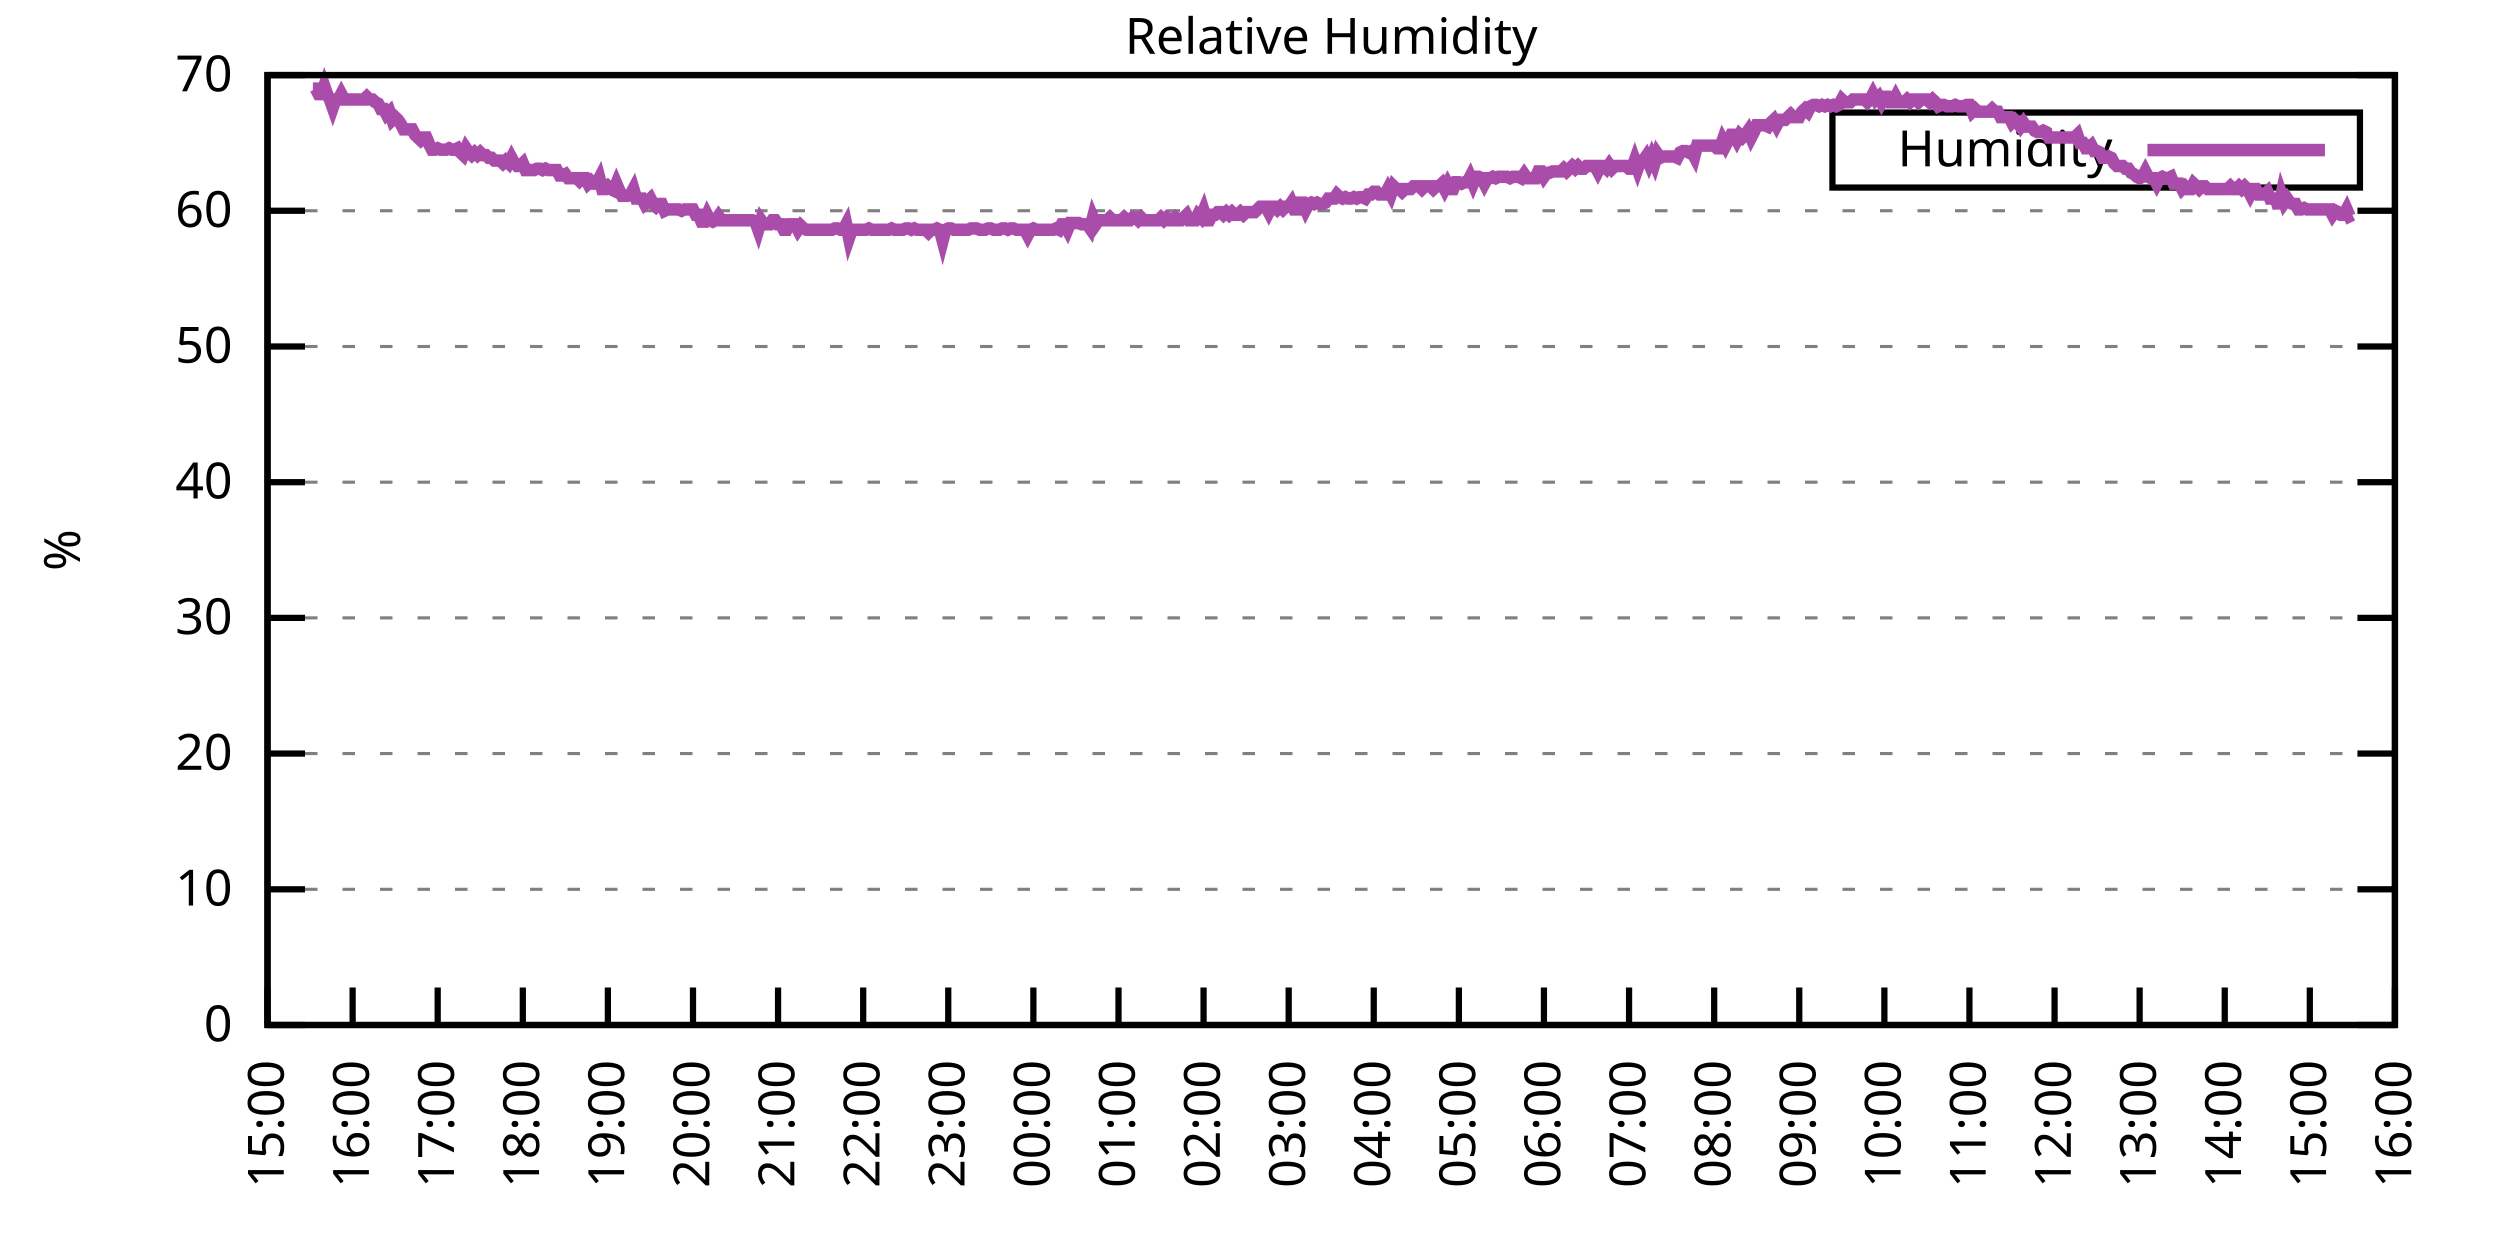
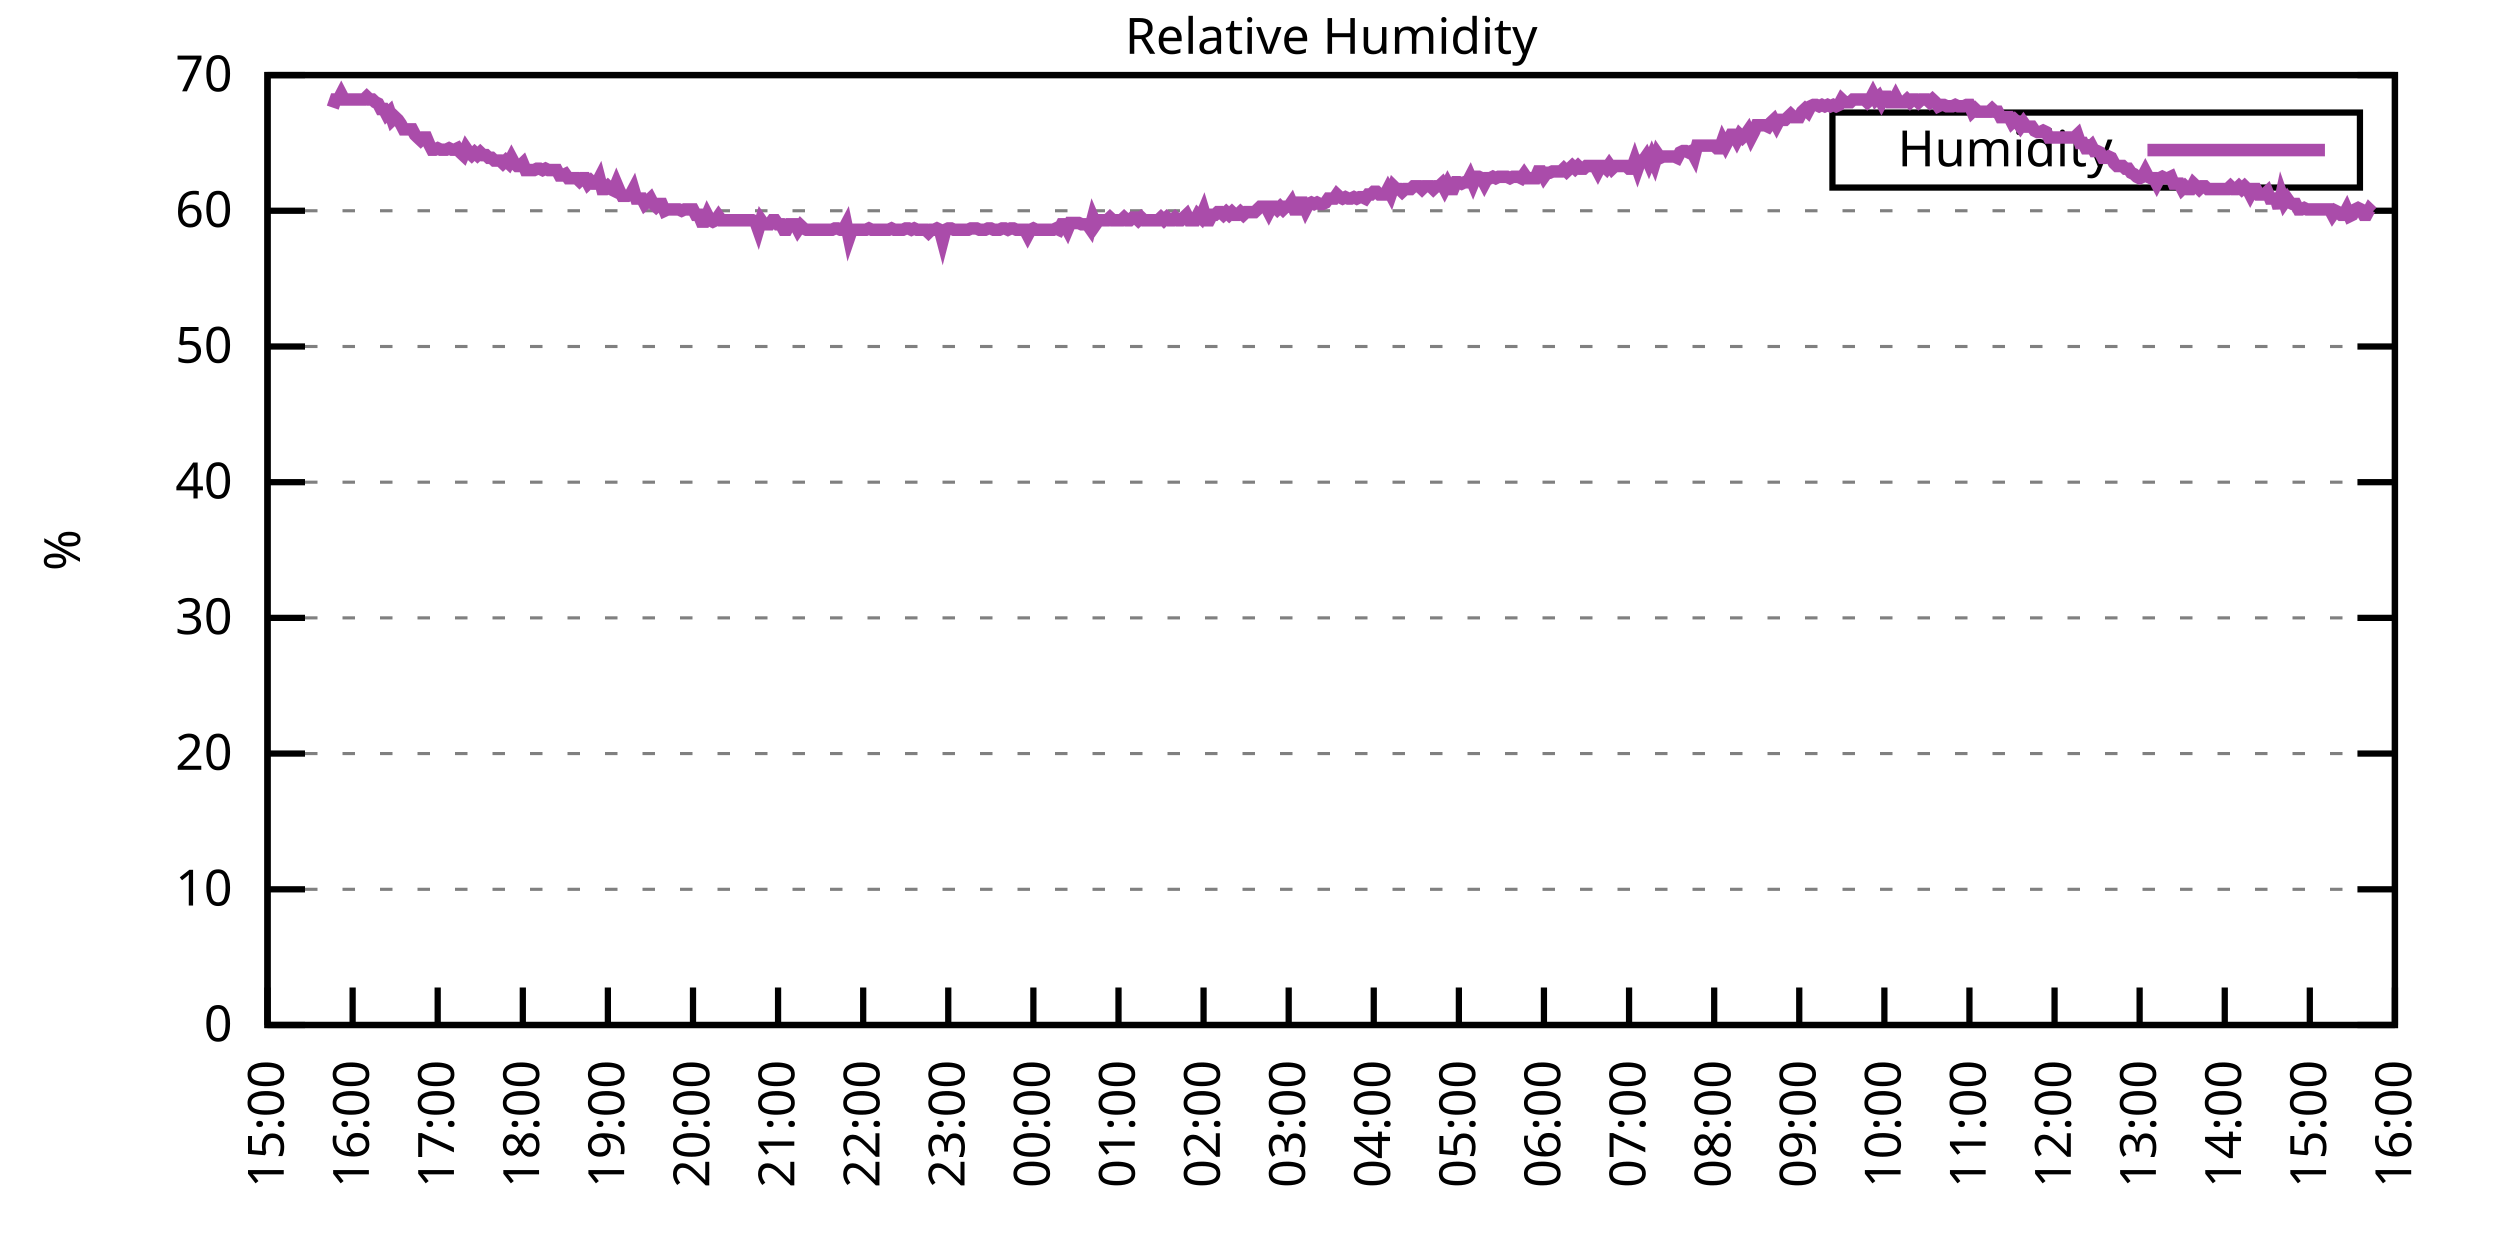
<svg xmlns="http://www.w3.org/2000/svg" xmlns:xlink="http://www.w3.org/1999/xlink" width="400" height="200" viewBox="0 0 400 200">
  <g id="gnuplot_canvas">
    <rect x="0" y="0" width="400" height="200" fill="none" />
    <defs>
      <circle id="gpDot" r="0.5" stroke-width="0.5" stroke="currentColor" />
      <path id="gpPt0" stroke-width="0.333" stroke="currentColor" d="M-1,0 h2 M0,-1 v2" />
      <path id="gpPt1" stroke-width="0.333" stroke="currentColor" d="M-1,-1 L1,1 M1,-1 L-1,1" />
      <path id="gpPt2" stroke-width="0.333" stroke="currentColor" d="M-1,0 L1,0 M0,-1 L0,1 M-1,-1 L1,1 M-1,1 L1,-1" />
      <rect id="gpPt3" stroke-width="0.333" stroke="currentColor" x="-1" y="-1" width="2" height="2" />
      <rect id="gpPt4" stroke-width="0.333" stroke="currentColor" fill="currentColor" x="-1" y="-1" width="2" height="2" />
      <circle id="gpPt5" stroke-width="0.333" stroke="currentColor" cx="0" cy="0" r="1" />
      <use xlink:href="#gpPt5" id="gpPt6" fill="currentColor" stroke="none" />
      <path id="gpPt7" stroke-width="0.333" stroke="currentColor" d="M0,-1.33 L-1.33,0.67 L1.33,0.67 z" />
      <use xlink:href="#gpPt7" id="gpPt8" fill="currentColor" stroke="none" />
      <use xlink:href="#gpPt7" id="gpPt9" stroke="currentColor" transform="rotate(180)" />
      <use xlink:href="#gpPt9" id="gpPt10" fill="currentColor" stroke="none" />
      <use xlink:href="#gpPt3" id="gpPt11" stroke="currentColor" transform="rotate(45)" />
      <use xlink:href="#gpPt11" id="gpPt12" fill="currentColor" stroke="none" />
      <path id="gpPt13" stroke-width="0.333" stroke="currentColor" d="M0,1.330 L1.265,0.411 L0.782,-1.067 L-0.782,-1.076 L-1.265,0.411 z" />
      <use xlink:href="#gpPt13" id="gpPt14" fill="currentColor" stroke="none" />
      <filter id="textbox" filterUnits="objectBoundingBox" x="0" y="0" height="1" width="1">
        <feFlood flood-color="white" flood-opacity="1" result="bgnd" />
        <feComposite in="SourceGraphic" in2="bgnd" operator="atop" />
      </filter>
      <filter id="greybox" filterUnits="objectBoundingBox" x="0" y="0" height="1" width="1">
        <feFlood flood-color="lightgrey" flood-opacity="1" result="grey" />
        <feComposite in="SourceGraphic" in2="grey" operator="atop" />
      </filter>
    </defs>
    <g fill="none" color="white" stroke="currentColor" stroke-width="1.00" stroke-linecap="butt" stroke-linejoin="miter">
</g>
    <g fill="none" color="black" stroke="currentColor" stroke-width="1.00" stroke-linecap="butt" stroke-linejoin="miter">
      <g stroke="none" shape-rendering="crispEdges">
        <polygon fill="rgb(255, 255, 255)" points="42.80,164.00 383.18,164.00 383.18,12.02 42.80,12.02 " />
      </g>
    </g>
    <g fill="none" color="black" stroke="currentColor" stroke-width="1.00" stroke-linecap="butt" stroke-linejoin="miter">
</g>
    <g fill="none" color="black" stroke="black" stroke-width="0.50" stroke-linecap="butt" stroke-linejoin="miter">
</g>
    <g fill="none" color="gray" stroke="currentColor" stroke-width="0.50" stroke-linecap="butt" stroke-linejoin="miter">
      <path stroke="gray" stroke-dasharray="2,4" class="gridline" d="M42.80,164.00 L383.19,164.00  " />
    </g>
    <g fill="none" color="gray" stroke="gray" stroke-width="1.00" stroke-linecap="butt" stroke-linejoin="miter">
</g>
    <g fill="none" color="black" stroke="currentColor" stroke-width="1.00" stroke-linecap="butt" stroke-linejoin="miter">
      <path stroke="black" d="M42.80,164.00 L48.80,164.00 M383.19,164.00 L377.19,164.00  " />
      <g transform="translate(37.20,166.60)" stroke="none" fill="black" font-family="Sans" font-size="8.00" text-anchor="end">
        <text>
          <tspan font-family="Sans"> 0</tspan>
        </text>
      </g>
    </g>
    <g fill="none" color="black" stroke="currentColor" stroke-width="1.00" stroke-linecap="butt" stroke-linejoin="miter">
</g>
    <g fill="none" color="black" stroke="black" stroke-width="0.50" stroke-linecap="butt" stroke-linejoin="miter">
</g>
    <g fill="none" color="gray" stroke="currentColor" stroke-width="0.50" stroke-linecap="butt" stroke-linejoin="miter">
      <path stroke="gray" stroke-dasharray="2,4" class="gridline" d="M42.80,142.29 L383.19,142.29  " />
    </g>
    <g fill="none" color="gray" stroke="gray" stroke-width="1.00" stroke-linecap="butt" stroke-linejoin="miter">
</g>
    <g fill="none" color="black" stroke="currentColor" stroke-width="1.00" stroke-linecap="butt" stroke-linejoin="miter">
      <path stroke="black" d="M42.80,142.29 L48.80,142.29 M383.19,142.29 L377.19,142.29  " />
      <g transform="translate(37.20,144.89)" stroke="none" fill="black" font-family="Sans" font-size="8.00" text-anchor="end">
        <text>
          <tspan font-family="Sans"> 10</tspan>
        </text>
      </g>
    </g>
    <g fill="none" color="black" stroke="currentColor" stroke-width="1.00" stroke-linecap="butt" stroke-linejoin="miter">
</g>
    <g fill="none" color="black" stroke="black" stroke-width="0.50" stroke-linecap="butt" stroke-linejoin="miter">
</g>
    <g fill="none" color="gray" stroke="currentColor" stroke-width="0.50" stroke-linecap="butt" stroke-linejoin="miter">
      <path stroke="gray" stroke-dasharray="2,4" class="gridline" d="M42.80,120.57 L383.19,120.57  " />
    </g>
    <g fill="none" color="gray" stroke="gray" stroke-width="1.00" stroke-linecap="butt" stroke-linejoin="miter">
</g>
    <g fill="none" color="black" stroke="currentColor" stroke-width="1.00" stroke-linecap="butt" stroke-linejoin="miter">
      <path stroke="black" d="M42.80,120.57 L48.80,120.57 M383.19,120.57 L377.19,120.57  " />
      <g transform="translate(37.20,123.17)" stroke="none" fill="black" font-family="Sans" font-size="8.00" text-anchor="end">
        <text>
          <tspan font-family="Sans"> 20</tspan>
        </text>
      </g>
    </g>
    <g fill="none" color="black" stroke="currentColor" stroke-width="1.00" stroke-linecap="butt" stroke-linejoin="miter">
</g>
    <g fill="none" color="black" stroke="black" stroke-width="0.50" stroke-linecap="butt" stroke-linejoin="miter">
</g>
    <g fill="none" color="gray" stroke="currentColor" stroke-width="0.50" stroke-linecap="butt" stroke-linejoin="miter">
      <path stroke="gray" stroke-dasharray="2,4" class="gridline" d="M42.80,98.86 L383.19,98.86  " />
    </g>
    <g fill="none" color="gray" stroke="gray" stroke-width="1.00" stroke-linecap="butt" stroke-linejoin="miter">
</g>
    <g fill="none" color="black" stroke="currentColor" stroke-width="1.00" stroke-linecap="butt" stroke-linejoin="miter">
      <path stroke="black" d="M42.80,98.86 L48.80,98.86 M383.19,98.86 L377.19,98.86  " />
      <g transform="translate(37.20,101.46)" stroke="none" fill="black" font-family="Sans" font-size="8.00" text-anchor="end">
        <text>
          <tspan font-family="Sans"> 30</tspan>
        </text>
      </g>
    </g>
    <g fill="none" color="black" stroke="currentColor" stroke-width="1.00" stroke-linecap="butt" stroke-linejoin="miter">
</g>
    <g fill="none" color="black" stroke="black" stroke-width="0.50" stroke-linecap="butt" stroke-linejoin="miter">
</g>
    <g fill="none" color="gray" stroke="currentColor" stroke-width="0.50" stroke-linecap="butt" stroke-linejoin="miter">
      <path stroke="gray" stroke-dasharray="2,4" class="gridline" d="M42.80,77.15 L383.19,77.15  " />
    </g>
    <g fill="none" color="gray" stroke="gray" stroke-width="1.00" stroke-linecap="butt" stroke-linejoin="miter">
</g>
    <g fill="none" color="black" stroke="currentColor" stroke-width="1.00" stroke-linecap="butt" stroke-linejoin="miter">
      <path stroke="black" d="M42.80,77.15 L48.80,77.15 M383.19,77.15 L377.19,77.15  " />
      <g transform="translate(37.20,79.75)" stroke="none" fill="black" font-family="Sans" font-size="8.00" text-anchor="end">
        <text>
          <tspan font-family="Sans"> 40</tspan>
        </text>
      </g>
    </g>
    <g fill="none" color="black" stroke="currentColor" stroke-width="1.00" stroke-linecap="butt" stroke-linejoin="miter">
</g>
    <g fill="none" color="black" stroke="black" stroke-width="0.50" stroke-linecap="butt" stroke-linejoin="miter">
</g>
    <g fill="none" color="gray" stroke="currentColor" stroke-width="0.50" stroke-linecap="butt" stroke-linejoin="miter">
      <path stroke="gray" stroke-dasharray="2,4" class="gridline" d="M42.80,55.44 L383.19,55.44  " />
    </g>
    <g fill="none" color="gray" stroke="gray" stroke-width="1.00" stroke-linecap="butt" stroke-linejoin="miter">
</g>
    <g fill="none" color="black" stroke="currentColor" stroke-width="1.00" stroke-linecap="butt" stroke-linejoin="miter">
      <path stroke="black" d="M42.80,55.44 L48.80,55.44 M383.19,55.44 L377.19,55.44  " />
      <g transform="translate(37.20,58.04)" stroke="none" fill="black" font-family="Sans" font-size="8.00" text-anchor="end">
        <text>
          <tspan font-family="Sans"> 50</tspan>
        </text>
      </g>
    </g>
    <g fill="none" color="black" stroke="currentColor" stroke-width="1.00" stroke-linecap="butt" stroke-linejoin="miter">
</g>
    <g fill="none" color="black" stroke="black" stroke-width="0.50" stroke-linecap="butt" stroke-linejoin="miter">
</g>
    <g fill="none" color="gray" stroke="currentColor" stroke-width="0.50" stroke-linecap="butt" stroke-linejoin="miter">
      <path stroke="gray" stroke-dasharray="2,4" class="gridline" d="M42.80,33.72 L383.19,33.72  " />
    </g>
    <g fill="none" color="gray" stroke="gray" stroke-width="1.00" stroke-linecap="butt" stroke-linejoin="miter">
</g>
    <g fill="none" color="black" stroke="currentColor" stroke-width="1.00" stroke-linecap="butt" stroke-linejoin="miter">
      <path stroke="black" d="M42.80,33.72 L48.80,33.72 M383.19,33.72 L377.19,33.72  " />
      <g transform="translate(37.20,36.32)" stroke="none" fill="black" font-family="Sans" font-size="8.00" text-anchor="end">
        <text>
          <tspan font-family="Sans"> 60</tspan>
        </text>
      </g>
    </g>
    <g fill="none" color="black" stroke="currentColor" stroke-width="1.00" stroke-linecap="butt" stroke-linejoin="miter">
</g>
    <g fill="none" color="black" stroke="black" stroke-width="0.50" stroke-linecap="butt" stroke-linejoin="miter">
</g>
    <g fill="none" color="gray" stroke="currentColor" stroke-width="0.50" stroke-linecap="butt" stroke-linejoin="miter">
      <path stroke="gray" stroke-dasharray="2,4" class="gridline" d="M42.80,12.01 L383.19,12.01  " />
    </g>
    <g fill="none" color="gray" stroke="gray" stroke-width="1.00" stroke-linecap="butt" stroke-linejoin="miter">
</g>
    <g fill="none" color="black" stroke="currentColor" stroke-width="1.00" stroke-linecap="butt" stroke-linejoin="miter">
      <path stroke="black" d="M42.80,12.01 L48.80,12.01 M383.19,12.01 L377.19,12.01  " />
      <g transform="translate(37.20,14.61)" stroke="none" fill="black" font-family="Sans" font-size="8.00" text-anchor="end">
        <text>
          <tspan font-family="Sans"> 70</tspan>
        </text>
      </g>
    </g>
    <g fill="none" color="black" stroke="currentColor" stroke-width="1.00" stroke-linecap="butt" stroke-linejoin="miter">
      <path stroke="black" d="M42.80,164.00 L42.80,158.00  " />
      <g transform="translate(45.40,169.60) rotate(270.00)" stroke="none" fill="black" font-family="Sans" font-size="8.00" text-anchor="end">
        <text>
          <tspan font-family="Sans">15:00</tspan>
        </text>
      </g>
    </g>
    <g fill="none" color="black" stroke="currentColor" stroke-width="1.00" stroke-linecap="butt" stroke-linejoin="miter">
      <path stroke="black" d="M56.42,164.00 L56.42,158.00  " />
      <g transform="translate(59.02,169.60) rotate(270.00)" stroke="none" fill="black" font-family="Sans" font-size="8.00" text-anchor="end">
        <text>
          <tspan font-family="Sans">16:00</tspan>
        </text>
      </g>
    </g>
    <g fill="none" color="black" stroke="currentColor" stroke-width="1.00" stroke-linecap="butt" stroke-linejoin="miter">
      <path stroke="black" d="M70.03,164.00 L70.03,158.00  " />
      <g transform="translate(72.63,169.60) rotate(270.00)" stroke="none" fill="black" font-family="Sans" font-size="8.00" text-anchor="end">
        <text>
          <tspan font-family="Sans">17:00</tspan>
        </text>
      </g>
    </g>
    <g fill="none" color="black" stroke="currentColor" stroke-width="1.00" stroke-linecap="butt" stroke-linejoin="miter">
      <path stroke="black" d="M83.65,164.00 L83.65,158.00  " />
      <g transform="translate(86.25,169.60) rotate(270.00)" stroke="none" fill="black" font-family="Sans" font-size="8.00" text-anchor="end">
        <text>
          <tspan font-family="Sans">18:00</tspan>
        </text>
      </g>
    </g>
    <g fill="none" color="black" stroke="currentColor" stroke-width="1.00" stroke-linecap="butt" stroke-linejoin="miter">
      <path stroke="black" d="M97.26,164.00 L97.26,158.00  " />
      <g transform="translate(99.86,169.60) rotate(270.00)" stroke="none" fill="black" font-family="Sans" font-size="8.00" text-anchor="end">
        <text>
          <tspan font-family="Sans">19:00</tspan>
        </text>
      </g>
    </g>
    <g fill="none" color="black" stroke="currentColor" stroke-width="1.00" stroke-linecap="butt" stroke-linejoin="miter">
      <path stroke="black" d="M110.88,164.00 L110.88,158.00  " />
      <g transform="translate(113.48,169.60) rotate(270.00)" stroke="none" fill="black" font-family="Sans" font-size="8.00" text-anchor="end">
        <text>
          <tspan font-family="Sans">20:00</tspan>
        </text>
      </g>
    </g>
    <g fill="none" color="black" stroke="currentColor" stroke-width="1.00" stroke-linecap="butt" stroke-linejoin="miter">
      <path stroke="black" d="M124.49,164.00 L124.49,158.00  " />
      <g transform="translate(127.09,169.60) rotate(270.00)" stroke="none" fill="black" font-family="Sans" font-size="8.00" text-anchor="end">
        <text>
          <tspan font-family="Sans">21:00</tspan>
        </text>
      </g>
    </g>
    <g fill="none" color="black" stroke="currentColor" stroke-width="1.00" stroke-linecap="butt" stroke-linejoin="miter">
      <path stroke="black" d="M138.11,164.00 L138.11,158.00  " />
      <g transform="translate(140.71,169.60) rotate(270.00)" stroke="none" fill="black" font-family="Sans" font-size="8.00" text-anchor="end">
        <text>
          <tspan font-family="Sans">22:00</tspan>
        </text>
      </g>
    </g>
    <g fill="none" color="black" stroke="currentColor" stroke-width="1.00" stroke-linecap="butt" stroke-linejoin="miter">
      <path stroke="black" d="M151.72,164.00 L151.72,158.00  " />
      <g transform="translate(154.32,169.60) rotate(270.00)" stroke="none" fill="black" font-family="Sans" font-size="8.00" text-anchor="end">
        <text>
          <tspan font-family="Sans">23:00</tspan>
        </text>
      </g>
    </g>
    <g fill="none" color="black" stroke="currentColor" stroke-width="1.00" stroke-linecap="butt" stroke-linejoin="miter">
      <path stroke="black" d="M165.34,164.00 L165.34,158.00  " />
      <g transform="translate(167.94,169.60) rotate(270.00)" stroke="none" fill="black" font-family="Sans" font-size="8.00" text-anchor="end">
        <text>
          <tspan font-family="Sans">00:00</tspan>
        </text>
      </g>
    </g>
    <g fill="none" color="black" stroke="currentColor" stroke-width="1.00" stroke-linecap="butt" stroke-linejoin="miter">
      <path stroke="black" d="M178.96,164.00 L178.96,158.00  " />
      <g transform="translate(181.56,169.60) rotate(270.00)" stroke="none" fill="black" font-family="Sans" font-size="8.00" text-anchor="end">
        <text>
          <tspan font-family="Sans">01:00</tspan>
        </text>
      </g>
    </g>
    <g fill="none" color="black" stroke="currentColor" stroke-width="1.00" stroke-linecap="butt" stroke-linejoin="miter">
      <path stroke="black" d="M192.57,164.00 L192.57,158.00  " />
      <g transform="translate(195.17,169.60) rotate(270.00)" stroke="none" fill="black" font-family="Sans" font-size="8.00" text-anchor="end">
        <text>
          <tspan font-family="Sans">02:00</tspan>
        </text>
      </g>
    </g>
    <g fill="none" color="black" stroke="currentColor" stroke-width="1.00" stroke-linecap="butt" stroke-linejoin="miter">
      <path stroke="black" d="M206.19,164.00 L206.19,158.00  " />
      <g transform="translate(208.79,169.60) rotate(270.00)" stroke="none" fill="black" font-family="Sans" font-size="8.00" text-anchor="end">
        <text>
          <tspan font-family="Sans">03:00</tspan>
        </text>
      </g>
    </g>
    <g fill="none" color="black" stroke="currentColor" stroke-width="1.00" stroke-linecap="butt" stroke-linejoin="miter">
      <path stroke="black" d="M219.80,164.00 L219.80,158.00  " />
      <g transform="translate(222.40,169.60) rotate(270.00)" stroke="none" fill="black" font-family="Sans" font-size="8.00" text-anchor="end">
        <text>
          <tspan font-family="Sans">04:00</tspan>
        </text>
      </g>
    </g>
    <g fill="none" color="black" stroke="currentColor" stroke-width="1.00" stroke-linecap="butt" stroke-linejoin="miter">
      <path stroke="black" d="M233.42,164.00 L233.42,158.00  " />
      <g transform="translate(236.02,169.60) rotate(270.00)" stroke="none" fill="black" font-family="Sans" font-size="8.00" text-anchor="end">
        <text>
          <tspan font-family="Sans">05:00</tspan>
        </text>
      </g>
    </g>
    <g fill="none" color="black" stroke="currentColor" stroke-width="1.00" stroke-linecap="butt" stroke-linejoin="miter">
      <path stroke="black" d="M247.03,164.00 L247.03,158.00  " />
      <g transform="translate(249.63,169.60) rotate(270.00)" stroke="none" fill="black" font-family="Sans" font-size="8.00" text-anchor="end">
        <text>
          <tspan font-family="Sans">06:00</tspan>
        </text>
      </g>
    </g>
    <g fill="none" color="black" stroke="currentColor" stroke-width="1.00" stroke-linecap="butt" stroke-linejoin="miter">
      <path stroke="black" d="M260.65,164.00 L260.65,158.00  " />
      <g transform="translate(263.25,169.60) rotate(270.00)" stroke="none" fill="black" font-family="Sans" font-size="8.00" text-anchor="end">
        <text>
          <tspan font-family="Sans">07:00</tspan>
        </text>
      </g>
    </g>
    <g fill="none" color="black" stroke="currentColor" stroke-width="1.00" stroke-linecap="butt" stroke-linejoin="miter">
      <path stroke="black" d="M274.27,164.00 L274.27,158.00  " />
      <g transform="translate(276.87,169.60) rotate(270.00)" stroke="none" fill="black" font-family="Sans" font-size="8.00" text-anchor="end">
        <text>
          <tspan font-family="Sans">08:00</tspan>
        </text>
      </g>
    </g>
    <g fill="none" color="black" stroke="currentColor" stroke-width="1.00" stroke-linecap="butt" stroke-linejoin="miter">
      <path stroke="black" d="M287.88,164.00 L287.88,158.00  " />
      <g transform="translate(290.48,169.60) rotate(270.00)" stroke="none" fill="black" font-family="Sans" font-size="8.00" text-anchor="end">
        <text>
          <tspan font-family="Sans">09:00</tspan>
        </text>
      </g>
    </g>
    <g fill="none" color="black" stroke="currentColor" stroke-width="1.00" stroke-linecap="butt" stroke-linejoin="miter">
      <path stroke="black" d="M301.50,164.00 L301.50,158.00  " />
      <g transform="translate(304.10,169.60) rotate(270.00)" stroke="none" fill="black" font-family="Sans" font-size="8.00" text-anchor="end">
        <text>
          <tspan font-family="Sans">10:00</tspan>
        </text>
      </g>
    </g>
    <g fill="none" color="black" stroke="currentColor" stroke-width="1.00" stroke-linecap="butt" stroke-linejoin="miter">
      <path stroke="black" d="M315.11,164.00 L315.11,158.00  " />
      <g transform="translate(317.71,169.60) rotate(270.00)" stroke="none" fill="black" font-family="Sans" font-size="8.00" text-anchor="end">
        <text>
          <tspan font-family="Sans">11:00</tspan>
        </text>
      </g>
    </g>
    <g fill="none" color="black" stroke="currentColor" stroke-width="1.00" stroke-linecap="butt" stroke-linejoin="miter">
      <path stroke="black" d="M328.73,164.00 L328.73,158.00  " />
      <g transform="translate(331.33,169.60) rotate(270.00)" stroke="none" fill="black" font-family="Sans" font-size="8.00" text-anchor="end">
        <text>
          <tspan font-family="Sans">12:00</tspan>
        </text>
      </g>
    </g>
    <g fill="none" color="black" stroke="currentColor" stroke-width="1.00" stroke-linecap="butt" stroke-linejoin="miter">
      <path stroke="black" d="M342.34,164.00 L342.34,158.00  " />
      <g transform="translate(344.94,169.60) rotate(270.00)" stroke="none" fill="black" font-family="Sans" font-size="8.00" text-anchor="end">
        <text>
          <tspan font-family="Sans">13:00</tspan>
        </text>
      </g>
    </g>
    <g fill="none" color="black" stroke="currentColor" stroke-width="1.00" stroke-linecap="butt" stroke-linejoin="miter">
      <path stroke="black" d="M355.96,164.00 L355.96,158.00  " />
      <g transform="translate(358.56,169.60) rotate(270.00)" stroke="none" fill="black" font-family="Sans" font-size="8.00" text-anchor="end">
        <text>
          <tspan font-family="Sans">14:00</tspan>
        </text>
      </g>
    </g>
    <g fill="none" color="black" stroke="currentColor" stroke-width="1.00" stroke-linecap="butt" stroke-linejoin="miter">
      <path stroke="black" d="M369.57,164.00 L369.57,158.00  " />
      <g transform="translate(372.17,169.60) rotate(270.00)" stroke="none" fill="black" font-family="Sans" font-size="8.00" text-anchor="end">
        <text>
          <tspan font-family="Sans">15:00</tspan>
        </text>
      </g>
    </g>
    <g fill="none" color="black" stroke="currentColor" stroke-width="1.00" stroke-linecap="butt" stroke-linejoin="miter">
      <path stroke="black" d="M383.19,164.00 L383.19,158.00  " />
      <g transform="translate(385.79,169.60) rotate(270.00)" stroke="none" fill="black" font-family="Sans" font-size="8.00" text-anchor="end">
        <text>
          <tspan font-family="Sans">16:00</tspan>
        </text>
      </g>
    </g>
    <g fill="none" color="black" stroke="currentColor" stroke-width="1.00" stroke-linecap="butt" stroke-linejoin="miter">
</g>
    <g fill="none" color="black" stroke="currentColor" stroke-width="1.00" stroke-linecap="butt" stroke-linejoin="miter">
      <path stroke="black" d="M42.80,12.01 L42.80,164.00 L383.19,164.00 L383.19,12.01 L42.80,12.01 Z  " />
    </g>
    <g fill="none" color="black" stroke="currentColor" stroke-width="1.00" stroke-linecap="butt" stroke-linejoin="miter">
</g>
    <g fill="none" color="black" stroke="currentColor" stroke-width="1.00" stroke-linecap="butt" stroke-linejoin="miter">
      <path stroke="black" d="M293.19,30.01 L293.19,18.01 L377.59,18.01 L377.59,30.01 L293.19,30.01 Z  " />
    </g>
    <g id="Relative_Humidity_plot_1">
      <g fill="none" color="white" stroke="black" stroke-width="2.00" stroke-linecap="butt" stroke-linejoin="miter">
</g>
      <g fill="none" color="black" stroke="currentColor" stroke-width="2.00" stroke-linecap="butt" stroke-linejoin="miter">
        <g transform="translate(337.99,26.61)" stroke="none" fill="black" font-family="Sans" font-size="8.00" text-anchor="end">
          <text>
            <tspan font-family="Sans">Humidity</tspan>
          </text>
        </g>
      </g>
      <g fill="none" color="black" stroke="currentColor" stroke-width="2.00" stroke-linecap="butt" stroke-linejoin="miter">
-         <path stroke="rgb(170,  76, 170)" d="M343.59,24.01 L371.99,24.01 M50.06,14.18 L50.52,14.18 L50.97,15.05 L51.42,15.05 L51.88,13.75 L52.33,15.05   L52.78,15.92 L53.24,17.22 L53.69,15.92 L54.15,15.92 L54.60,15.05 L55.05,15.92 L55.51,15.92 L55.96,15.92   L56.42,15.92 L56.87,15.92 L57.32,15.92 L57.78,15.92 L58.23,15.92 L58.68,15.48 L59.14,15.92 L59.59,15.92   L60.05,16.35 L60.50,16.57 L60.95,17.44 L61.41,17.44 L61.86,18.31 L62.32,17.87 L62.77,19.18 L63.22,18.74   L63.68,19.18 L64.13,19.83 L64.58,20.70 L65.04,20.70 L65.49,20.70 L65.95,20.70 L66.40,21.56 L66.85,22.00   L67.31,22.43 L67.76,22.00 L68.22,22.00 L68.67,23.08 L69.12,23.95 L69.58,23.95 L70.03,23.73 L70.49,23.95   L70.94,23.95 L71.39,23.95 L71.85,23.73 L72.30,23.95 L72.75,23.95 L73.21,23.73 L73.66,24.39 L74.12,24.82   L74.57,23.73 L75.02,24.39 L75.48,24.82 L75.93,24.39 L76.39,24.82 L76.84,24.39 L77.29,24.82 L77.75,24.82   L78.20,25.25 L78.65,25.25 L79.11,25.69 L79.56,25.69 L80.02,25.69 L80.47,26.12 L80.92,25.69 L81.38,26.12   L81.83,25.25 L82.29,26.12 L82.74,26.56 L83.19,26.56 L83.65,26.12 L84.10,27.21 L84.55,27.21 L85.01,27.21   L85.46,27.21 L85.92,26.99 L86.37,26.99 L86.82,27.21 L87.28,26.99 L87.73,27.21 L88.19,27.21 L88.64,27.21   L89.09,27.21 L89.55,28.08 L90.00,28.08 L90.45,27.86 L90.91,28.51 L91.36,28.51 L91.82,28.51 L92.27,28.51   L92.72,28.95 L93.18,28.51 L93.63,28.51 L94.09,29.38 L94.54,28.95 L94.99,29.38 L95.45,29.38 L95.90,28.51   L96.35,30.25 L96.81,30.25 L97.26,29.81 L97.72,30.25 L98.17,30.47 L98.62,29.38 L99.08,30.47 L99.53,31.33   L99.99,31.33 L100.44,31.33 L100.89,31.12 L101.35,30.25 L101.80,31.77 L102.25,31.77 L102.71,31.77 L103.16,32.64   L103.62,32.20 L104.07,31.77 L104.52,32.64 L104.98,33.07 L105.43,32.64 L105.89,32.64 L106.34,33.72 L106.79,33.51   L107.25,33.51 L107.70,33.51 L108.15,33.51 L108.61,33.51 L109.06,33.72 L109.52,33.51 L109.97,33.51 L110.42,33.51   L110.88,33.51 L111.33,34.37 L111.79,34.37 L112.24,35.46 L112.69,35.46 L113.15,34.37 L113.60,35.24 L114.05,35.46   L114.51,35.24 L114.96,34.59 L115.42,35.24 L115.87,35.24 L116.32,35.24 L116.78,35.24 L117.23,35.24 L117.69,35.24   L118.14,35.24 L118.59,35.24 L119.05,35.24 L119.50,35.24 L119.96,35.24 L120.41,35.24 L120.86,35.46 L121.32,36.76   L121.77,35.24 L122.22,35.89 L122.68,35.89 L123.13,35.89 L123.59,35.24 L124.04,35.24 L124.49,35.89 L124.95,35.89   L125.40,36.76 L125.86,36.76 L126.31,35.89 L126.76,35.89 L127.22,35.89 L127.67,36.76 L128.12,36.11 L128.58,36.55   L129.03,36.76 L129.49,36.76 L129.94,36.76 L130.39,36.76 L130.85,36.76 L131.30,36.76 L131.76,36.76 L132.21,36.76   L132.66,36.76 L133.12,36.76 L133.57,36.55 L134.02,36.55 L134.48,36.76 L134.93,36.76 L135.39,35.89 L135.84,38.07   L136.29,36.76 L136.75,36.76 L137.20,36.76 L137.66,36.76 L138.11,36.76 L138.56,36.76 L139.02,36.55 L139.47,36.76   L139.92,36.76 L140.38,36.76 L140.83,36.76 L141.29,36.76 L141.74,36.76 L142.19,36.76 L142.65,36.55 L143.10,36.76   L143.56,36.76 L144.01,36.76 L144.46,36.76 L144.92,36.55 L145.37,36.55 L145.82,36.76 L146.28,36.55 L146.73,36.76   L147.19,36.76 L147.64,36.76 L148.09,36.76 L148.55,37.20 L149.00,36.76 L149.46,36.76 L149.91,36.55 L150.36,36.76   L150.82,38.50 L151.27,36.76 L151.72,36.55 L152.18,36.55 L152.63,36.76 L153.09,36.76 L153.54,36.76 L153.99,36.76   L154.45,36.76 L154.90,36.76 L155.36,36.55 L155.81,36.55 L156.26,36.55 L156.72,36.76 L157.17,36.76 L157.62,36.76   L158.08,36.55 L158.53,36.55 L158.99,36.76 L159.44,36.76 L159.89,36.76 L160.35,36.55 L160.80,36.55 L161.26,36.76   L161.71,36.55 L162.16,36.55 L162.62,36.76 L163.07,36.76 L163.52,36.76 L163.98,36.76 L164.43,37.63 L164.89,36.76   L165.34,36.55 L165.79,36.76 L166.25,36.76 L166.70,36.76 L167.16,36.76 L167.61,36.76 L168.06,36.76 L168.52,36.76   L168.97,36.55 L169.43,36.76 L169.88,35.89 L170.33,35.89 L170.79,36.76 L171.24,35.68 L171.69,35.68 L172.15,35.68   L172.60,35.68 L173.06,35.89 L173.51,35.89 L173.96,35.89 L174.42,36.55 L174.87,34.81 L175.33,35.89 L175.78,35.24   L176.23,35.24 L176.69,35.24 L177.14,35.24 L177.59,34.81 L178.05,35.24 L178.50,35.24 L178.96,35.24 L179.41,35.24   L179.86,34.81 L180.32,35.24 L180.77,35.24 L181.23,34.81 L181.68,34.81 L182.13,35.24 L182.59,34.81 L183.04,35.24   L183.49,35.24 L183.95,35.24 L184.40,35.24 L184.86,35.24 L185.31,35.24 L185.76,34.81 L186.22,35.24 L186.67,34.81   L187.13,35.24 L187.58,35.24 L188.03,34.81 L188.49,35.24 L188.94,35.24 L189.39,34.81 L189.85,34.37 L190.30,35.24   L190.76,35.24 L191.21,35.24 L191.66,34.37 L192.12,34.81 L192.57,33.72 L193.03,35.24 L193.48,35.24 L193.93,34.37   L194.39,34.37 L194.84,33.94 L195.29,33.94 L195.75,34.37 L196.20,33.94 L196.66,34.37 L197.11,33.94 L197.56,34.37   L198.02,34.37 L198.47,33.94 L198.93,34.37 L199.38,33.94 L199.83,33.94 L200.29,33.94 L200.74,33.94 L201.19,33.51   L201.65,33.07 L202.10,33.07 L202.56,33.07 L203.01,33.94 L203.46,33.07 L203.92,33.07 L204.37,33.51 L204.83,33.07   L205.28,33.51 L205.73,33.07 L206.19,33.07 L206.64,32.42 L207.09,33.51 L207.55,33.51 L208.00,32.42 L208.46,32.42   L208.91,33.51 L209.36,32.64 L209.82,32.42 L210.27,32.64 L210.73,32.42 L211.18,32.64 L211.63,32.64 L212.09,32.42   L212.54,31.77 L213.00,31.77 L213.45,31.77 L213.90,31.12 L214.36,31.55 L214.81,31.77 L215.26,31.55 L215.72,31.77   L216.17,31.77 L216.63,31.55 L217.08,31.77 L217.53,31.55 L217.99,31.55 L218.44,31.77 L218.90,31.12 L219.35,31.12   L219.80,30.68 L220.26,30.68 L220.71,31.12 L221.16,31.12 L221.62,31.12 L222.07,30.25 L222.53,31.12 L222.98,29.81   L223.43,30.25 L223.89,30.25 L224.34,30.68 L224.80,30.25 L225.25,30.25 L225.70,30.25 L226.16,29.81 L226.61,29.81   L227.06,29.81 L227.52,30.25 L227.97,29.81 L228.43,29.81 L228.88,29.81 L229.33,30.25 L229.79,29.81 L230.24,29.81   L230.70,29.38 L231.15,30.25 L231.60,29.38 L232.06,30.25 L232.51,30.25 L232.96,29.16 L233.42,29.16 L233.87,29.38   L234.33,29.16 L234.78,29.16 L235.23,28.29 L235.69,29.38 L236.14,28.29 L236.60,28.29 L237.05,28.51 L237.50,29.38   L237.96,28.51 L238.41,28.51 L238.86,28.29 L239.32,28.51 L239.77,28.29 L240.23,28.29 L240.68,28.29 L241.13,28.29   L241.59,28.51 L242.04,28.29 L242.50,28.29 L242.95,28.29 L243.40,28.51 L243.86,27.86 L244.31,28.51 L244.76,28.51   L245.22,28.51 L245.67,28.51 L246.13,27.43 L246.58,27.43 L247.03,28.29 L247.49,27.64 L247.94,27.64 L248.40,27.43   L248.85,27.43 L249.30,27.43 L249.76,27.43 L250.21,26.99 L250.66,27.43 L251.12,26.99 L251.57,26.56 L252.03,26.99   L252.48,26.56 L252.93,26.99 L253.39,26.99 L253.84,26.56 L254.30,26.56 L254.75,26.56 L255.20,26.56 L255.66,27.43   L256.11,26.56 L256.56,26.56 L257.02,26.99 L257.47,26.34 L257.93,26.99 L258.38,26.56 L258.83,26.56 L259.29,26.56   L259.74,26.56 L260.20,26.56 L260.65,26.99 L261.10,26.99 L261.56,25.69 L262.01,26.99 L262.47,25.69 L262.92,25.69   L263.37,25.04 L263.83,26.12 L264.28,25.04 L264.73,26.12 L265.19,24.60 L265.64,25.25 L266.10,25.04 L266.55,25.04   L267.00,25.04 L267.46,25.04 L267.91,25.04 L268.37,25.25 L268.82,24.39 L269.27,24.17 L269.73,24.17 L270.18,24.39   L270.63,24.17 L271.09,25.04 L271.54,23.30 L272.00,23.30 L272.45,23.30 L272.90,23.30 L273.36,23.30 L273.81,23.30   L274.27,23.30 L274.72,23.73 L275.17,23.73 L275.63,22.43 L276.08,23.30 L276.53,22.43 L276.99,21.56 L277.44,21.56   L277.90,22.43 L278.35,21.56 L278.80,22.00 L279.26,21.56 L279.71,20.91 L280.17,22.00 L280.62,21.13 L281.07,20.04   L281.53,20.04 L281.98,20.04 L282.43,20.04 L282.89,20.26 L283.34,19.61 L283.80,19.18 L284.25,20.04 L284.70,19.18   L285.16,19.18 L285.61,19.18 L286.07,18.74 L286.52,18.31 L286.97,18.74 L287.43,18.74 L287.88,18.74 L288.33,17.87   L288.79,17.44 L289.24,17.87 L289.70,17.00 L290.15,16.79 L290.60,16.79 L291.06,17.00 L291.51,16.79 L291.97,17.00   L292.42,16.79 L292.87,17.00 L293.33,16.79 L293.78,17.00 L294.23,16.79 L294.69,15.92 L295.14,16.35 L295.60,16.35   L296.05,16.35 L296.50,15.92 L296.96,15.92 L297.41,15.92 L297.87,15.92 L298.32,15.92 L298.77,16.35 L299.23,15.92   L299.68,15.05 L300.13,15.92 L300.59,15.48 L301.04,16.35 L301.50,15.48 L301.95,15.48 L302.40,16.35 L302.86,16.35   L303.31,15.48 L303.77,16.35 L304.22,16.35 L304.67,16.35 L305.13,15.92 L305.58,16.35 L306.03,15.92 L306.49,15.92   L306.94,16.35 L307.40,15.92 L307.85,15.92 L308.30,15.92 L308.76,16.35 L309.21,15.92 L309.67,16.35 L310.12,17.00   L310.57,16.79 L311.03,16.79 L311.48,17.00 L311.94,17.00 L312.39,17.00 L312.84,16.79 L313.30,17.00 L313.75,17.00   L314.20,17.00 L314.66,16.79 L315.11,16.79 L315.57,17.87 L316.02,17.44 L316.47,17.87 L316.93,17.87 L317.38,17.87   L317.84,17.87 L318.29,17.87 L318.74,17.44 L319.20,17.87 L319.65,17.87 L320.10,18.74 L320.56,18.74 L321.01,18.74   L321.47,18.74 L321.92,19.61 L322.37,19.18 L322.83,19.61 L323.28,20.26 L323.74,19.61 L324.19,20.26 L324.64,20.26   L325.10,20.26 L325.55,20.91 L326.00,21.13 L326.46,21.13 L326.91,20.91 L327.37,21.13 L327.82,22.00 L328.27,22.00   L328.73,22.00 L329.18,22.00 L329.64,22.00 L330.09,22.00 L330.54,22.00 L331.00,22.00 L331.45,22.00 L331.90,22.00   L332.36,21.56 L332.81,22.87 L333.27,22.87 L333.72,23.73 L334.17,23.73 L334.63,23.30 L335.08,24.17 L335.54,24.17   L335.99,24.39 L336.44,25.25 L336.90,25.25 L337.35,25.04 L337.80,25.25 L338.26,26.12 L338.71,26.56 L339.17,26.56   L339.62,26.56 L340.07,26.99 L340.53,26.99 L340.98,27.64 L341.44,27.86 L341.89,28.29 L342.34,28.51 L342.80,28.29   L343.25,27.43 L343.70,28.29 L344.16,28.51 L344.61,28.51 L345.07,29.38 L345.52,28.51 L345.97,28.29 L346.43,28.51   L346.88,28.51 L347.34,28.29 L347.79,29.38 L348.24,29.38 L348.70,29.38 L349.15,30.25 L349.60,29.81 L350.06,30.25   L350.51,30.25 L350.97,29.38 L351.42,29.81 L351.87,30.25 L352.33,29.81 L352.78,29.81 L353.24,30.25 L353.69,30.25   L354.14,30.25 L354.60,30.25 L355.05,30.25 L355.50,30.25 L355.96,30.25 L356.41,30.25 L356.87,29.81 L357.32,30.25   L357.77,30.25 L358.23,29.81 L358.68,30.25 L359.14,29.81 L359.59,30.25 L360.04,31.12 L360.50,30.25 L360.95,30.25   L361.41,31.12 L361.86,31.12 L362.31,31.12 L362.77,30.68 L363.22,31.77 L363.67,31.77 L364.13,31.77 L364.58,33.29   L365.04,31.12 L365.49,32.42 L365.94,31.77 L366.40,32.42 L366.85,32.64 L367.31,32.64 L367.76,33.51 L368.21,33.51   L368.67,33.29 L369.12,33.51 L369.57,33.51 L370.03,33.51 L370.48,33.51 L370.94,33.51 L371.39,33.51 L371.84,33.51   L372.30,33.51 L372.75,33.51 L373.21,34.37 L373.66,33.72 L374.11,33.94 L374.57,34.37 L375.02,34.37 L375.47,33.51   L375.93,34.59 L376.38,34.37  " />
+         <path stroke="rgb(170,  76, 170)" d="M343.59,24.01 L371.99,24.01 M53.24,17.22 L53.69,15.92 L54.15,15.92 L54.60,15.05 L55.05,15.92 L55.51,15.92   L55.96,15.92 L56.42,15.92 L56.87,15.92 L57.32,15.92 L57.78,15.92 L58.23,15.92 L58.68,15.48 L59.14,15.92   L59.59,15.92 L60.05,16.35 L60.50,16.57 L60.95,17.44 L61.41,17.44 L61.86,18.31 L62.32,17.87 L62.77,19.18   L63.22,18.74 L63.68,19.18 L64.13,19.83 L64.58,20.70 L65.04,20.70 L65.49,20.70 L65.95,20.70 L66.40,21.56   L66.85,22.00 L67.31,22.43 L67.76,22.00 L68.22,22.00 L68.67,23.08 L69.12,23.95 L69.58,23.95 L70.03,23.73   L70.49,23.95 L70.94,23.95 L71.39,23.95 L71.85,23.73 L72.30,23.95 L72.75,23.95 L73.21,23.73 L73.66,24.39   L74.12,24.82 L74.57,23.73 L75.02,24.39 L75.48,24.82 L75.93,24.39 L76.39,24.82 L76.84,24.39 L77.29,24.82   L77.75,24.82 L78.20,25.25 L78.65,25.25 L79.11,25.69 L79.56,25.69 L80.02,25.69 L80.47,26.12 L80.92,25.69   L81.38,26.12 L81.83,25.25 L82.29,26.12 L82.74,26.56 L83.19,26.56 L83.65,26.12 L84.10,27.21 L84.55,27.21   L85.01,27.21 L85.46,27.21 L85.92,26.99 L86.37,26.99 L86.82,27.21 L87.28,26.99 L87.73,27.21 L88.19,27.21   L88.64,27.21 L89.09,27.21 L89.55,28.08 L90.00,28.08 L90.45,27.86 L90.91,28.51 L91.36,28.51 L91.82,28.51   L92.27,28.51 L92.72,28.95 L93.18,28.51 L93.63,28.51 L94.09,29.38 L94.54,28.95 L94.99,29.38 L95.45,29.38   L95.90,28.51 L96.35,30.25 L96.81,30.25 L97.26,29.81 L97.72,30.25 L98.17,30.47 L98.62,29.38 L99.08,30.47   L99.53,31.33 L99.99,31.33 L100.44,31.33 L100.89,31.12 L101.35,30.25 L101.80,31.77 L102.25,31.77 L102.71,31.77   L103.16,32.64 L103.62,32.20 L104.07,31.77 L104.52,32.64 L104.98,33.07 L105.43,32.64 L105.89,32.64 L106.34,33.72   L106.79,33.51 L107.25,33.51 L107.70,33.51 L108.15,33.51 L108.61,33.51 L109.06,33.72 L109.52,33.51 L109.97,33.51   L110.42,33.51 L110.88,33.51 L111.33,34.37 L111.79,34.37 L112.24,35.46 L112.69,35.46 L113.15,34.37 L113.60,35.24   L114.05,35.46 L114.51,35.24 L114.96,34.59 L115.42,35.24 L115.87,35.24 L116.32,35.24 L116.78,35.24 L117.23,35.24   L117.69,35.24 L118.14,35.24 L118.59,35.24 L119.05,35.24 L119.50,35.24 L119.96,35.24 L120.41,35.24 L120.86,35.46   L121.32,36.76 L121.77,35.24 L122.22,35.89 L122.68,35.89 L123.13,35.89 L123.59,35.24 L124.04,35.24 L124.49,35.89   L124.95,35.89 L125.40,36.76 L125.86,36.76 L126.31,35.89 L126.76,35.89 L127.22,35.89 L127.67,36.76 L128.12,36.11   L128.58,36.55 L129.03,36.76 L129.49,36.76 L129.94,36.76 L130.39,36.76 L130.85,36.76 L131.30,36.76 L131.76,36.76   L132.21,36.76 L132.66,36.76 L133.12,36.76 L133.57,36.55 L134.02,36.55 L134.48,36.76 L134.93,36.76 L135.39,35.89   L135.84,38.07 L136.29,36.76 L136.75,36.76 L137.20,36.76 L137.66,36.76 L138.11,36.76 L138.56,36.76 L139.02,36.55   L139.47,36.76 L139.92,36.76 L140.38,36.76 L140.83,36.76 L141.29,36.76 L141.74,36.76 L142.19,36.76 L142.65,36.55   L143.10,36.76 L143.56,36.76 L144.01,36.76 L144.46,36.76 L144.92,36.55 L145.37,36.55 L145.82,36.76 L146.28,36.55   L146.73,36.76 L147.19,36.76 L147.64,36.76 L148.09,36.76 L148.55,37.20 L149.00,36.76 L149.46,36.76 L149.91,36.55   L150.36,36.76 L150.82,38.50 L151.27,36.76 L151.72,36.55 L152.18,36.55 L152.63,36.76 L153.09,36.76 L153.54,36.76   L153.99,36.76 L154.45,36.76 L154.90,36.76 L155.36,36.55 L155.81,36.55 L156.26,36.55 L156.72,36.76 L157.17,36.76   L157.62,36.76 L158.08,36.55 L158.53,36.55 L158.99,36.76 L159.44,36.76 L159.89,36.76 L160.35,36.55 L160.80,36.55   L161.26,36.76 L161.71,36.55 L162.16,36.55 L162.62,36.76 L163.07,36.76 L163.52,36.76 L163.98,36.76 L164.43,37.63   L164.89,36.76 L165.34,36.55 L165.79,36.76 L166.25,36.76 L166.70,36.76 L167.16,36.76 L167.61,36.76 L168.06,36.76   L168.52,36.76 L168.97,36.55 L169.43,36.76 L169.88,35.89 L170.33,35.89 L170.79,36.76 L171.24,35.68 L171.69,35.68   L172.15,35.68 L172.60,35.68 L173.06,35.89 L173.51,35.89 L173.96,35.89 L174.42,36.55 L174.87,34.81 L175.33,35.89   L175.78,35.24 L176.23,35.24 L176.69,35.24 L177.14,35.24 L177.59,34.81 L178.05,35.24 L178.50,35.24 L178.96,35.24   L179.41,35.24 L179.86,34.81 L180.32,35.24 L180.77,35.24 L181.23,34.81 L181.68,34.81 L182.13,35.24 L182.59,34.81   L183.04,35.24 L183.49,35.24 L183.95,35.24 L184.40,35.24 L184.86,35.24 L185.31,35.24 L185.76,34.81 L186.22,35.24   L186.67,34.81 L187.13,35.24 L187.58,35.24 L188.03,34.81 L188.49,35.24 L188.94,35.24 L189.39,34.81 L189.85,34.37   L190.30,35.24 L190.76,35.24 L191.21,35.24 L191.66,34.37 L192.12,34.81 L192.57,33.72 L193.03,35.24 L193.48,35.24   L193.93,34.37 L194.39,34.37 L194.84,33.94 L195.29,33.94 L195.75,34.37 L196.20,33.94 L196.66,34.37 L197.11,33.94   L197.56,34.37 L198.02,34.37 L198.47,33.94 L198.93,34.37 L199.38,33.94 L199.83,33.94 L200.29,33.94 L200.74,33.94   L201.19,33.51 L201.65,33.07 L202.10,33.07 L202.56,33.07 L203.01,33.94 L203.46,33.07 L203.92,33.07 L204.37,33.51   L204.83,33.07 L205.28,33.51 L205.73,33.07 L206.19,33.07 L206.64,32.42 L207.09,33.51 L207.55,33.51 L208.00,32.42   L208.46,32.42 L208.91,33.51 L209.36,32.64 L209.82,32.42 L210.27,32.64 L210.73,32.42 L211.18,32.64 L211.63,32.64   L212.09,32.42 L212.54,31.77 L213.00,31.77 L213.45,31.77 L213.90,31.12 L214.36,31.55 L214.81,31.77 L215.26,31.55   L215.72,31.77 L216.17,31.77 L216.63,31.55 L217.08,31.77 L217.53,31.55 L217.99,31.55 L218.44,31.77 L218.90,31.12   L219.35,31.12 L219.80,30.68 L220.26,30.68 L220.71,31.12 L221.16,31.12 L221.62,31.12 L222.07,30.25 L222.53,31.12   L222.98,29.81 L223.43,30.25 L223.89,30.25 L224.34,30.68 L224.80,30.25 L225.25,30.25 L225.70,30.25 L226.16,29.81   L226.61,29.81 L227.06,29.81 L227.52,30.25 L227.97,29.81 L228.43,29.81 L228.88,29.81 L229.33,30.25 L229.79,29.81   L230.24,29.81 L230.70,29.38 L231.15,30.25 L231.60,29.38 L232.06,30.25 L232.51,30.25 L232.96,29.16 L233.42,29.16   L233.87,29.38 L234.33,29.16 L234.78,29.16 L235.23,28.29 L235.69,29.38 L236.14,28.29 L236.60,28.29 L237.05,28.51   L237.50,29.38 L237.96,28.51 L238.41,28.51 L238.86,28.29 L239.32,28.51 L239.77,28.29 L240.23,28.29 L240.68,28.29   L241.13,28.29 L241.59,28.51 L242.04,28.29 L242.50,28.29 L242.95,28.29 L243.40,28.51 L243.86,27.86 L244.31,28.51   L244.76,28.51 L245.22,28.51 L245.67,28.51 L246.13,27.43 L246.58,27.43 L247.03,28.29 L247.49,27.64 L247.94,27.64   L248.40,27.43 L248.85,27.43 L249.30,27.43 L249.76,27.43 L250.21,26.99 L250.66,27.43 L251.12,26.99 L251.57,26.56   L252.03,26.99 L252.48,26.56 L252.93,26.99 L253.39,26.99 L253.84,26.56 L254.30,26.56 L254.75,26.56 L255.20,26.56   L255.66,27.43 L256.11,26.56 L256.56,26.56 L257.02,26.99 L257.47,26.34 L257.93,26.99 L258.38,26.56 L258.83,26.56   L259.29,26.56 L259.74,26.56 L260.20,26.56 L260.65,26.99 L261.10,26.99 L261.56,25.69 L262.01,26.99 L262.47,25.69   L262.92,25.69 L263.37,25.04 L263.83,26.12 L264.28,25.04 L264.73,26.12 L265.19,24.60 L265.64,25.25 L266.10,25.04   L266.55,25.04 L267.00,25.04 L267.46,25.04 L267.91,25.04 L268.37,25.25 L268.82,24.39 L269.27,24.17 L269.73,24.17   L270.18,24.39 L270.63,24.17 L271.09,25.04 L271.54,23.30 L272.00,23.30 L272.45,23.30 L272.90,23.30 L273.36,23.30   L273.81,23.30 L274.27,23.30 L274.72,23.73 L275.17,23.73 L275.63,22.43 L276.08,23.30 L276.53,22.43 L276.99,21.56   L277.44,21.56 L277.90,22.43 L278.35,21.56 L278.80,22.00 L279.26,21.56 L279.71,20.91 L280.17,22.00 L280.62,21.13   L281.07,20.04 L281.53,20.04 L281.98,20.04 L282.43,20.04 L282.89,20.26 L283.34,19.61 L283.80,19.18 L284.25,20.04   L284.70,19.18 L285.16,19.18 L285.61,19.18 L286.07,18.74 L286.52,18.31 L286.97,18.74 L287.43,18.74 L287.88,18.74   L288.33,17.87 L288.79,17.44 L289.24,17.87 L289.70,17.00 L290.15,16.79 L290.60,16.79 L291.06,17.00 L291.51,16.79   L291.97,17.00 L292.42,16.79 L292.87,17.00 L293.33,16.79 L293.78,17.00 L294.23,16.79 L294.69,15.92 L295.14,16.35   L295.60,16.35 L296.05,16.35 L296.50,15.92 L296.96,15.92 L297.41,15.92 L297.87,15.92 L298.32,15.92 L298.77,16.35   L299.23,15.92 L299.68,15.05 L300.13,15.92 L300.59,15.48 L301.04,16.35 L301.50,15.48 L301.95,15.48 L302.40,16.35   L302.86,16.35 L303.31,15.48 L303.77,16.35 L304.22,16.35 L304.67,16.35 L305.13,15.92 L305.58,16.35 L306.03,15.92   L306.49,15.92 L306.94,16.35 L307.40,15.92 L307.85,15.92 L308.30,15.92 L308.76,16.35 L309.21,15.92 L309.67,16.35   L310.12,17.00 L310.57,16.79 L311.03,16.79 L311.48,17.00 L311.94,17.00 L312.39,17.00 L312.84,16.79 L313.30,17.00   L313.75,17.00 L314.20,17.00 L314.66,16.79 L315.11,16.79 L315.57,17.87 L316.02,17.44 L316.47,17.87 L316.93,17.87   L317.38,17.87 L317.84,17.87 L318.29,17.87 L318.74,17.44 L319.20,17.87 L319.65,17.87 L320.10,18.74 L320.56,18.74   L321.01,18.74 L321.47,18.74 L321.92,19.61 L322.37,19.18 L322.83,19.61 L323.28,20.26 L323.74,19.61 L324.19,20.26   L324.64,20.26 L325.10,20.26 L325.55,20.91 L326.00,21.13 L326.46,21.13 L326.91,20.91 L327.37,21.13 L327.82,22.00   L328.27,22.00 L328.73,22.00 L329.18,22.00 L329.64,22.00 L330.09,22.00 L330.54,22.00 L331.00,22.00 L331.45,22.00   L331.90,22.00 L332.36,21.56 L332.81,22.87 L333.27,22.87 L333.72,23.73 L334.17,23.73 L334.63,23.30 L335.08,24.17   L335.54,24.17 L335.99,24.39 L336.44,25.25 L336.90,25.25 L337.35,25.04 L337.80,25.25 L338.26,26.12 L338.71,26.56   L339.17,26.56 L339.62,26.56 L340.07,26.99 L340.53,26.99 L340.98,27.64 L341.44,27.86 L341.89,28.29 L342.34,28.51   L342.80,28.29 L343.25,27.43 L343.70,28.29 L344.16,28.51 L344.61,28.51 L345.07,29.38 L345.52,28.51 L345.97,28.29   L346.43,28.51 L346.88,28.51 L347.34,28.29 L347.79,29.38 L348.24,29.38 L348.70,29.38 L349.15,30.25 L349.60,29.81   L350.06,30.25 L350.51,30.25 L350.97,29.38 L351.42,29.81 L351.87,30.25 L352.33,29.81 L352.78,29.81 L353.24,30.25   L353.69,30.25 L354.14,30.25 L354.60,30.25 L355.05,30.25 L355.50,30.25 L355.96,30.25 L356.41,30.25 L356.87,29.81   L357.32,30.25 L357.77,30.25 L358.23,29.81 L358.68,30.25 L359.14,29.81 L359.59,30.25 L360.04,31.12 L360.50,30.25   L360.95,30.25 L361.41,31.12 L361.86,31.12 L362.31,31.12 L362.77,30.68 L363.22,31.77 L363.67,31.77 L364.13,31.77   L364.58,33.29 L365.04,31.12 L365.49,32.42 L365.94,31.77 L366.40,32.42 L366.85,32.64 L367.31,32.64 L367.76,33.51   L368.21,33.51 L368.67,33.29 L369.12,33.51 L369.57,33.51 L370.03,33.51 L370.48,33.51 L370.94,33.51 L371.39,33.51   L371.84,33.51 L372.30,33.51 L372.75,33.51 L373.21,34.37 L373.66,33.72 L374.11,33.94 L374.57,34.37 L375.02,34.37   L375.47,33.51 L375.93,34.59 L376.38,34.37 L376.84,33.51 L377.29,33.29 L377.74,33.51 L378.20,34.37 L378.65,34.37   L379.11,33.51 L379.56,33.94  " />
      </g>
    </g>
    <g fill="none" color="black" stroke="currentColor" stroke-width="2.00" stroke-linecap="butt" stroke-linejoin="miter">
</g>
    <g fill="none" color="black" stroke="black" stroke-width="1.00" stroke-linecap="butt" stroke-linejoin="miter">
</g>
    <g fill="none" color="black" stroke="currentColor" stroke-width="1.00" stroke-linecap="butt" stroke-linejoin="miter">
      <path stroke="black" d="M42.80,12.01 L42.80,164.00 L383.19,164.00 L383.19,12.01 L42.80,12.01 Z  " />
      <g transform="translate(12.80,88.01) rotate(270.00)" stroke="none" fill="black" font-family="Sans" font-size="8.00" text-anchor="middle">
        <text>
          <tspan font-family="Sans">%</tspan>
        </text>
      </g>
    </g>
    <g fill="none" color="black" stroke="currentColor" stroke-width="1.00" stroke-linecap="butt" stroke-linejoin="miter">
</g>
    <g fill="none" color="black" stroke="currentColor" stroke-width="1.00" stroke-linecap="butt" stroke-linejoin="miter">
      <g transform="translate(212.99,8.61)" stroke="none" fill="black" font-family="Sans" font-size="8.00" text-anchor="middle">
        <text>
          <tspan font-family="Sans">Relative Humidity</tspan>
        </text>
      </g>
    </g>
    <g fill="none" color="black" stroke="currentColor" stroke-width="1.00" stroke-linecap="butt" stroke-linejoin="miter">
</g>
  </g>
</svg>
